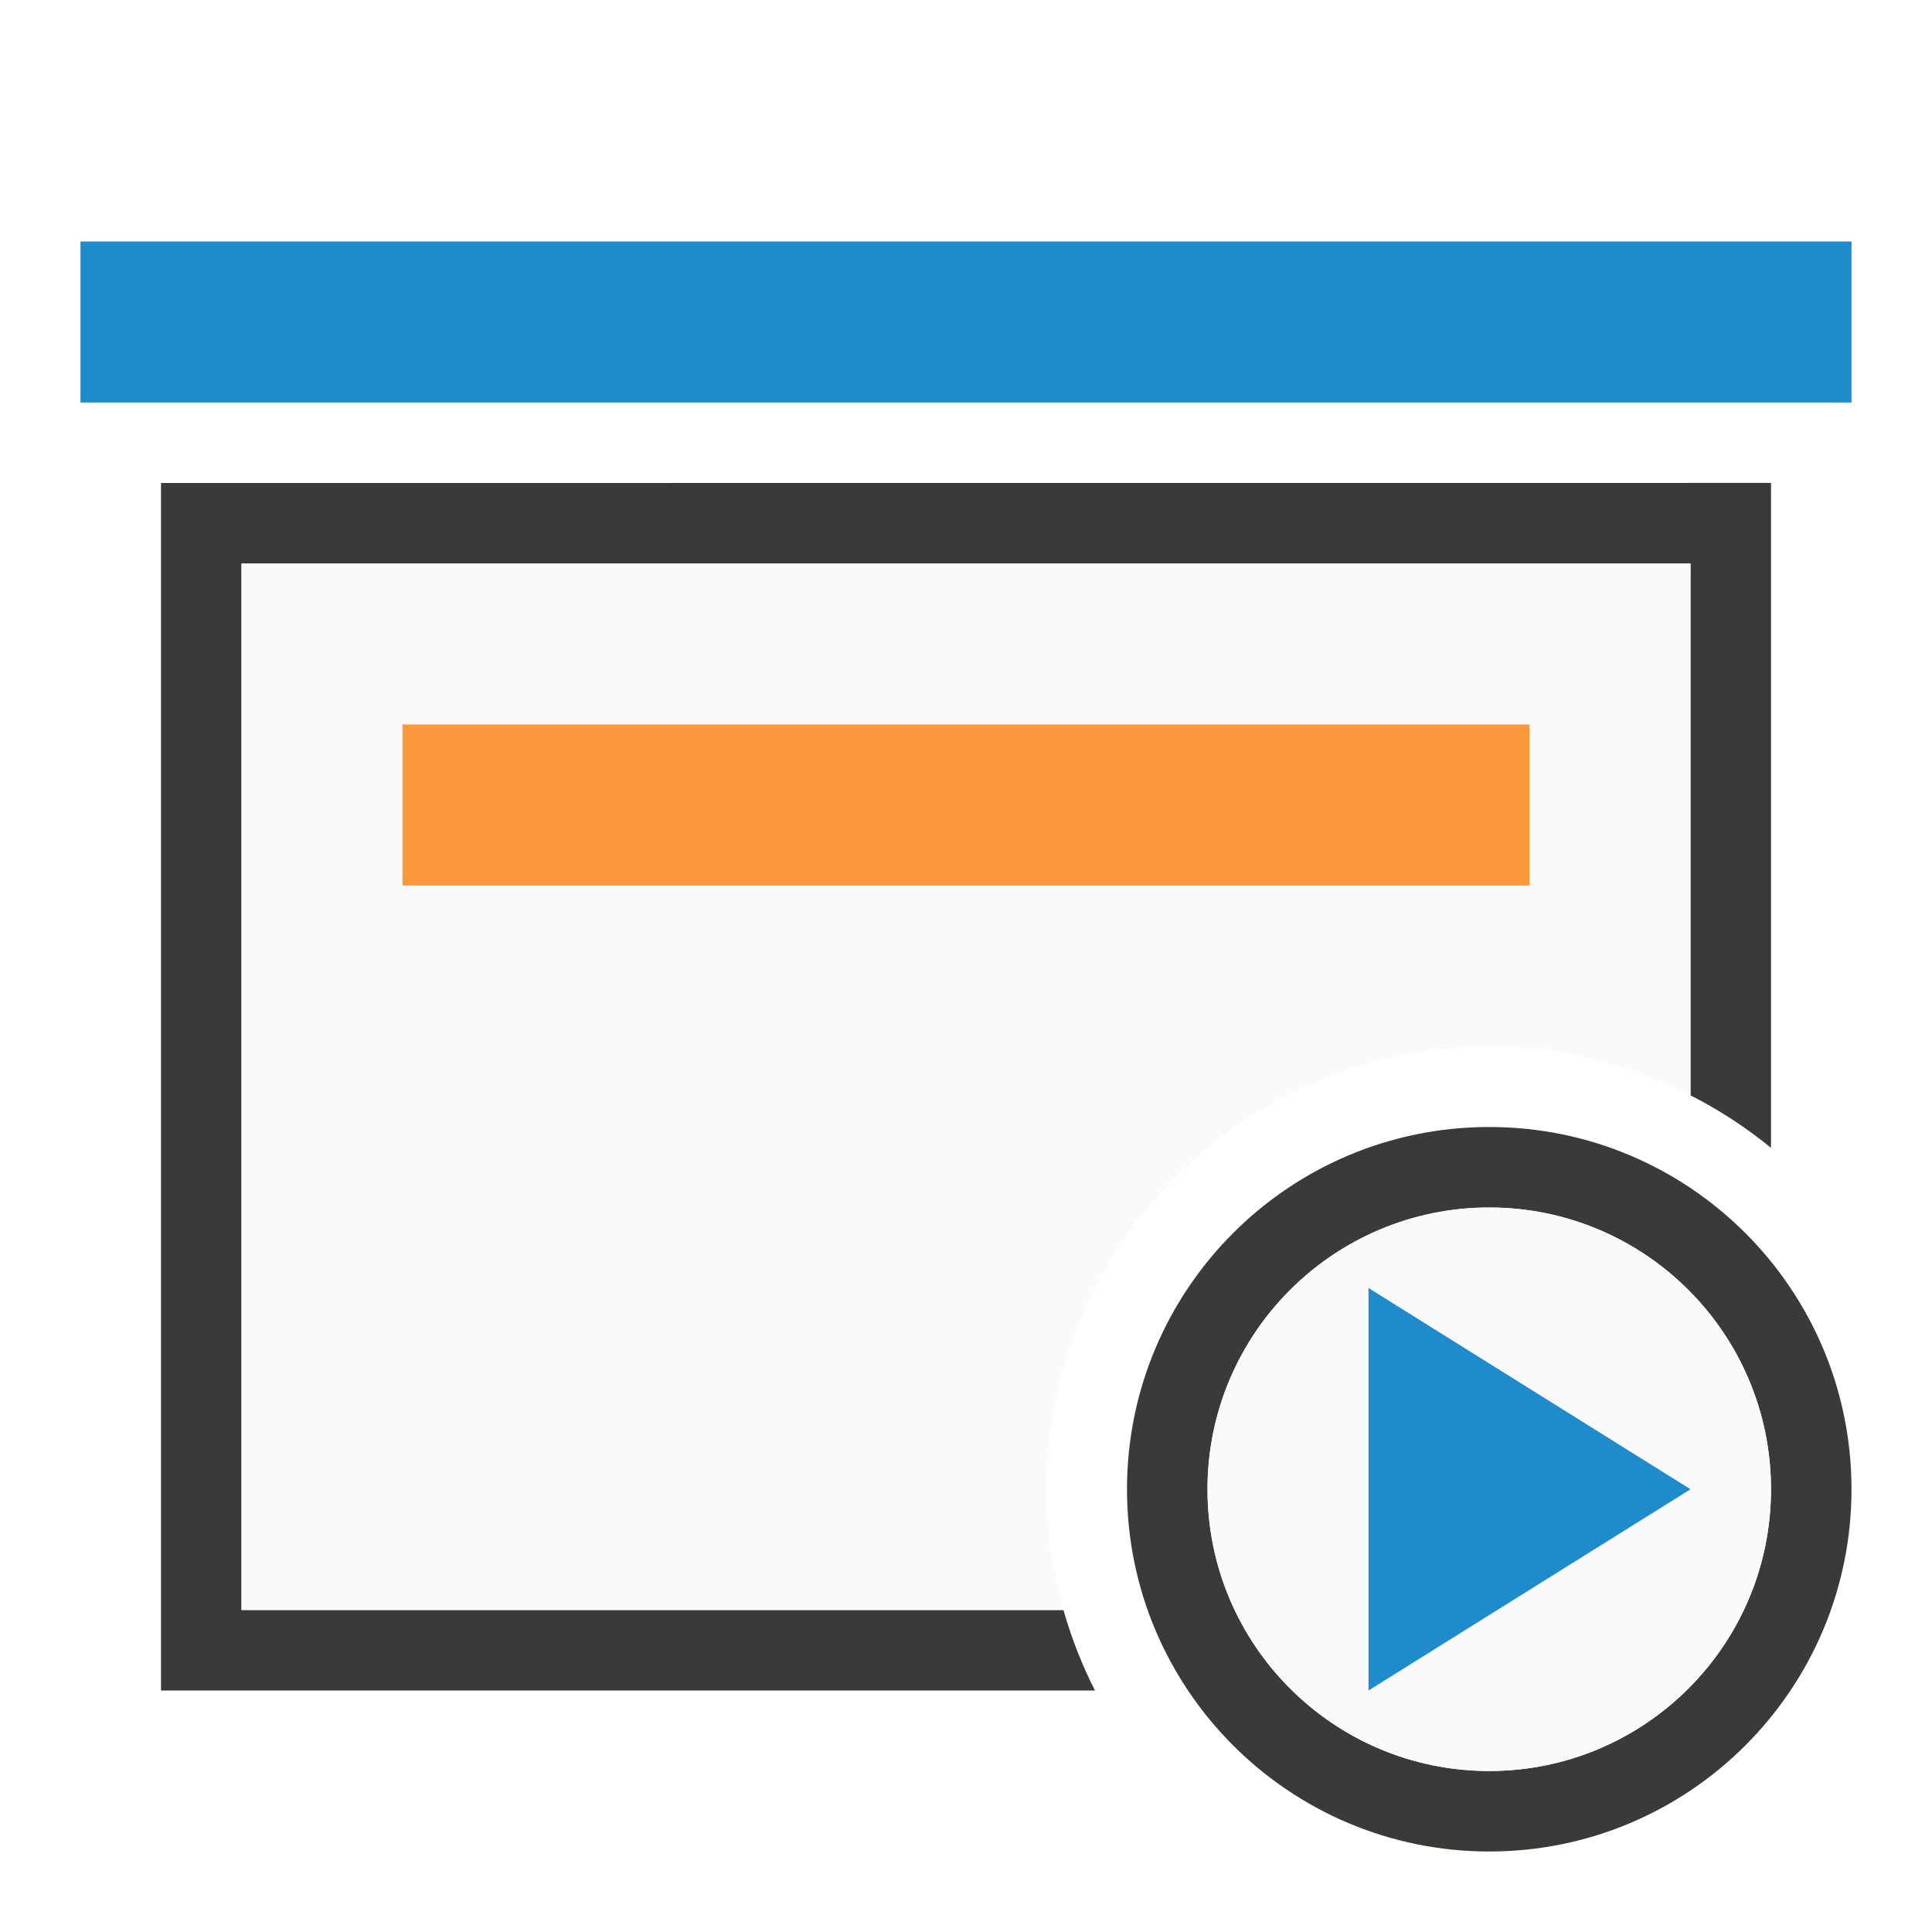
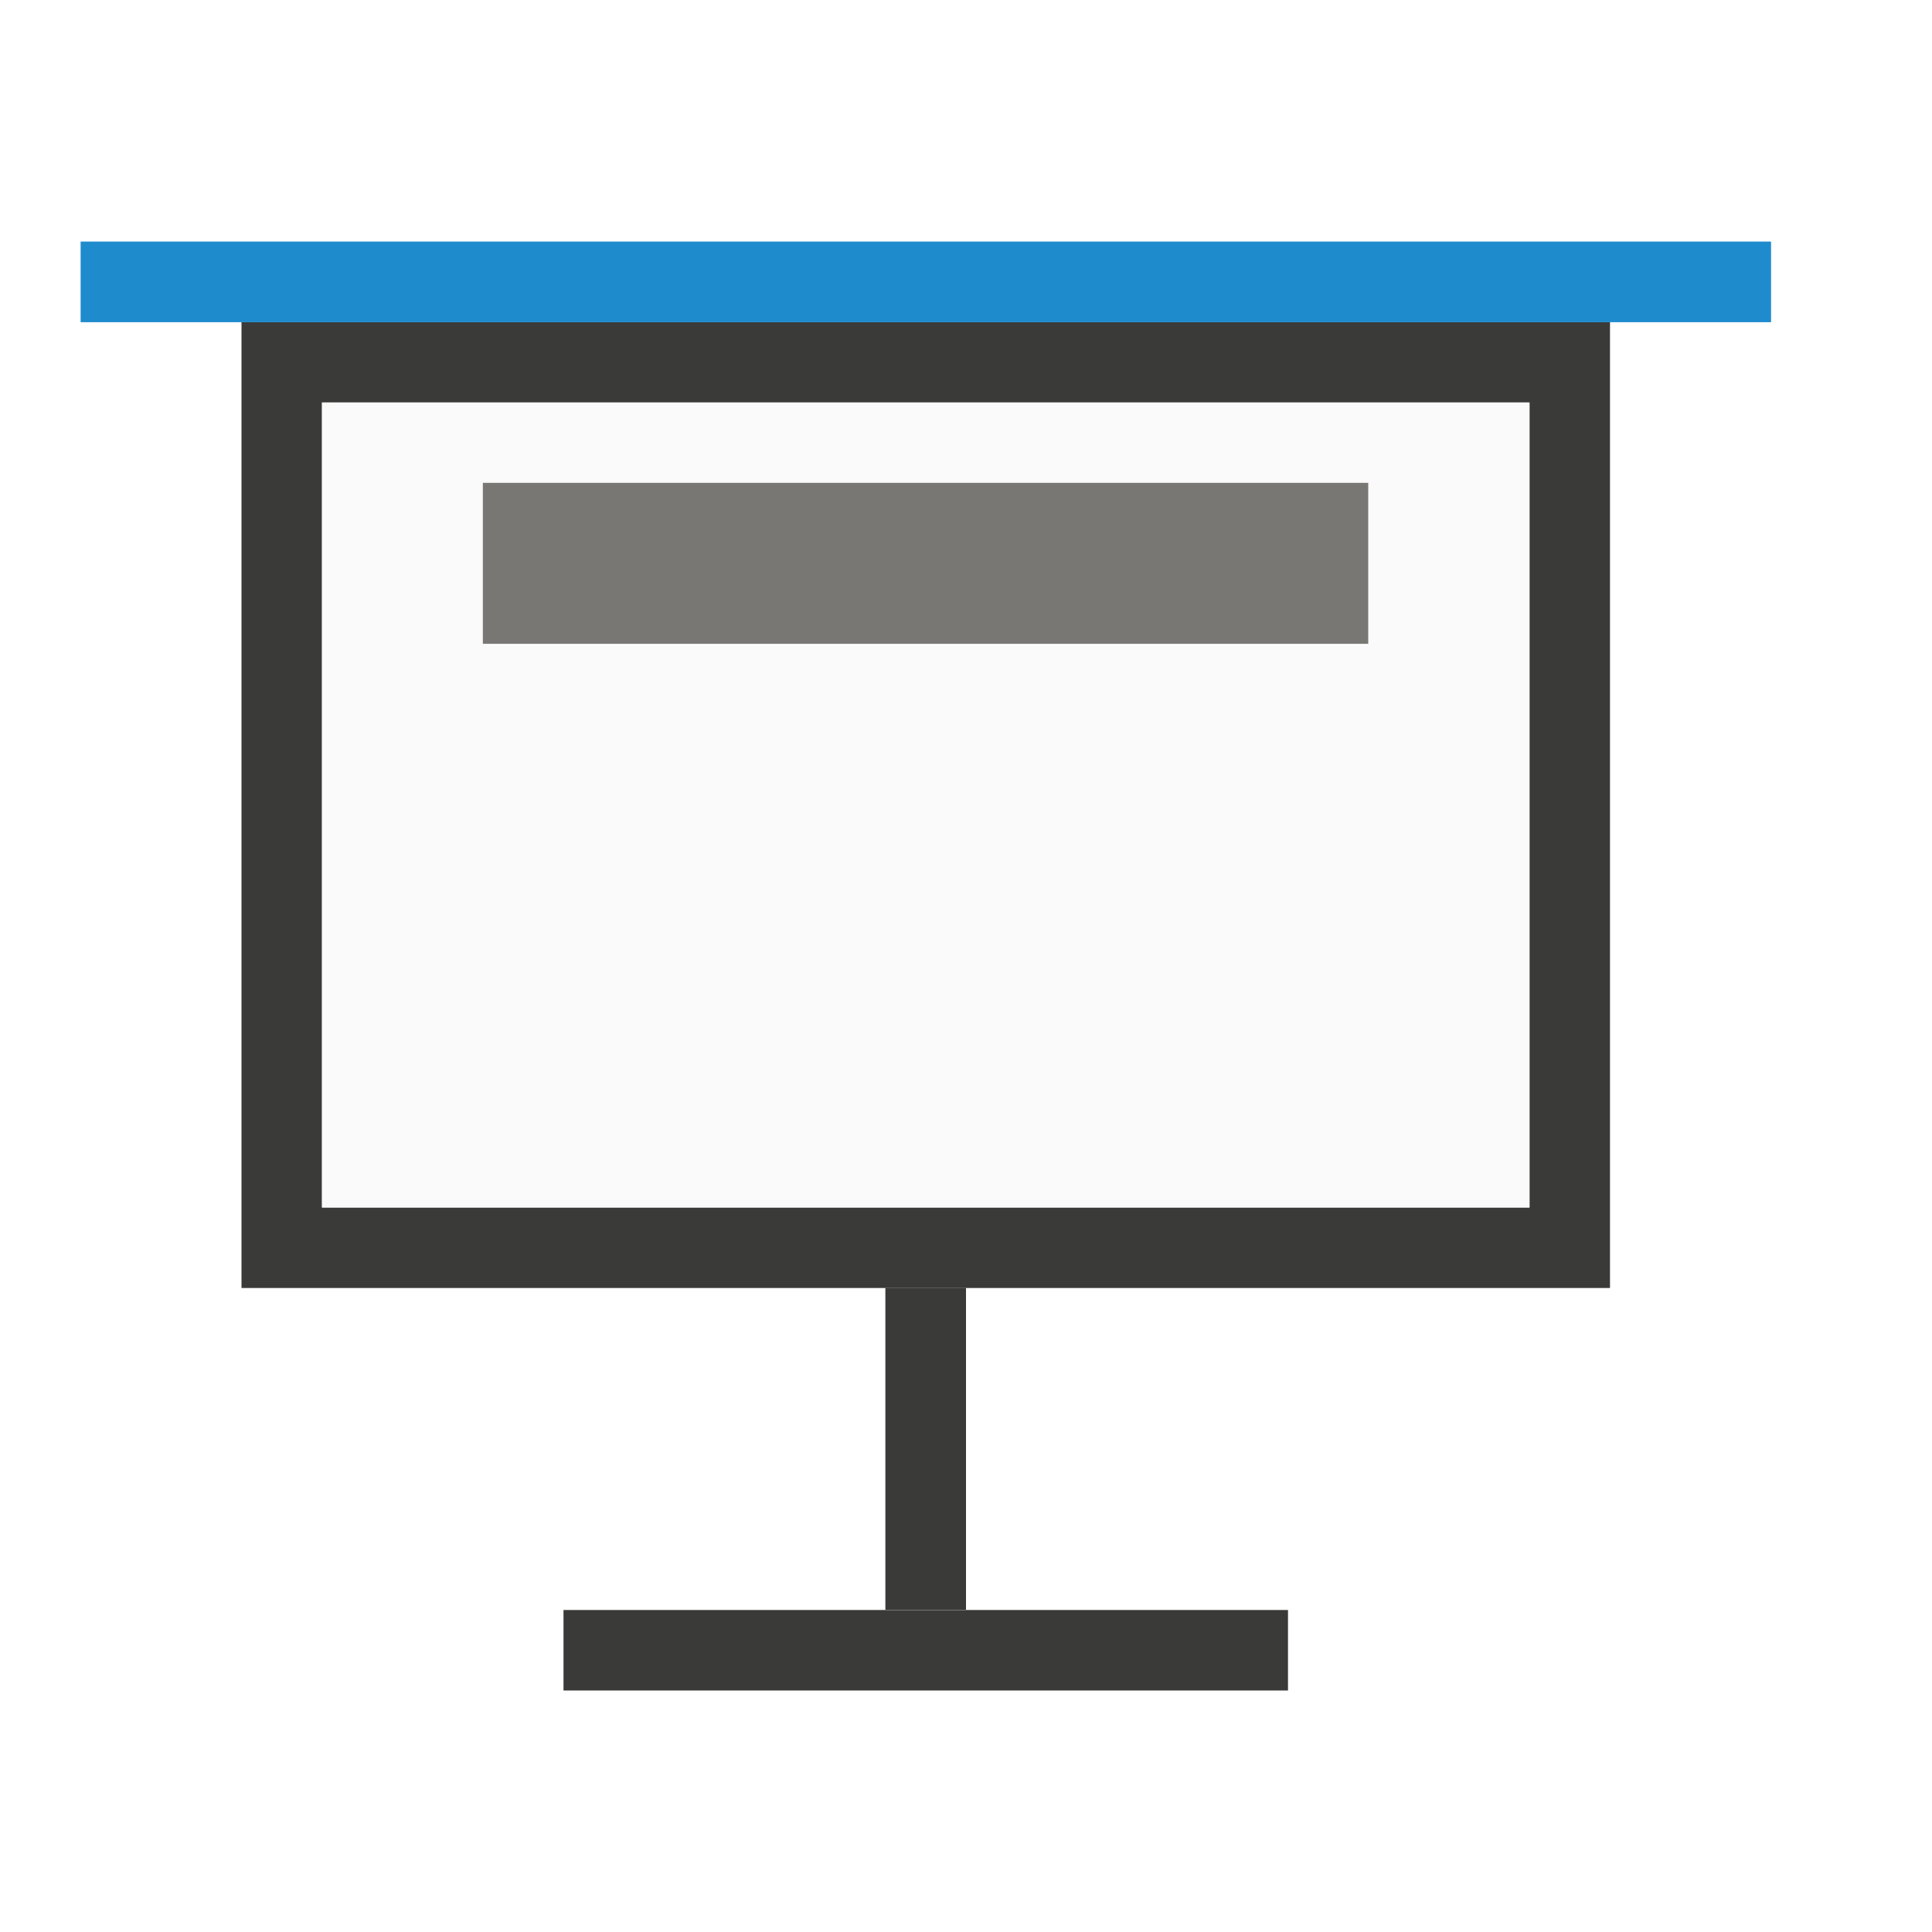
- <svg xmlns="http://www.w3.org/2000/svg" viewBox="0 0 24 24">
-   <path d="m2 6v15h11.602a5.5 5.5 0 0 1 -.391-1h-10.211v-13h18v6.607a5.5 5.5 0 0 1 1 .652v-8.26z" fill="#3a3a38" />
-   <path d="m1 3h22v2h-22z" fill="#1e8bcd" />
-   <path d="m3 7v13h10.211a5.5 5.5 0 0 1 -.211-1.5 5.5 5.5 0 0 1 5.5-5.5 5.5 5.5 0 0 1 2.5.607v-6.607z" fill="#fafafa" />
-   <path d="m18.5 14a4.5 4.5 0 0 0 -4.5 4.5 4.5 4.5 0 0 0 4.5 4.5 4.5 4.5 0 0 0 4.5-4.5 4.5 4.5 0 0 0 -4.5-4.5zm0 1a3.5 3.5 0 0 1 3.5 3.5 3.5 3.5 0 0 1 -3.5 3.5 3.5 3.5 0 0 1 -3.5-3.5 3.5 3.5 0 0 1 3.5-3.5z" fill="#3a3a38" />
-   <circle cx="18.5" cy="18.5" fill="#fafafa" r="3.5" />
-   <path d="m17 21 4-2.5-4-2.5z" fill="#1e8bcd" fill-rule="evenodd" />
-   <path d="m5 9h14v2h-14z" fill="#fb983b" />
+ <svg xmlns="http://www.w3.org/2000/svg" height="24" viewBox="0 0 6.35 6.35" width="24">
+   <g transform="translate(0 -290.65)">
+     <path d="m3 4v12h17v-12zm1 1h15v10h-15z" fill="#3a3a38" stroke-width="1" transform="matrix(.2645833 0 0 .2645833 0 290.65)" />
+     <path d="m4 5v10h15v-10z" fill="#fafafa" stroke-width="1" transform="matrix(.2645833 0 0 .2645833 0 290.65)" />
+     <path d="m.265 291.444h5.556l-0.0.265h-5.556z" fill="#1e8bcd" stroke-width=".265" />
+     <path d="m1.587 292.237h2.91v.529h-2.91z" fill="#797774" stroke-width=".265" />
+     <g fill="#3a3a38">
+       <path d="m7 20v1h9v-1z" transform="matrix(.2645833 0 0 .2645833 0 290.65)" />
+       <path d="m2.91 294.883h.265v1.058h-.265z" />
+     </g>
+   </g>
</svg>
